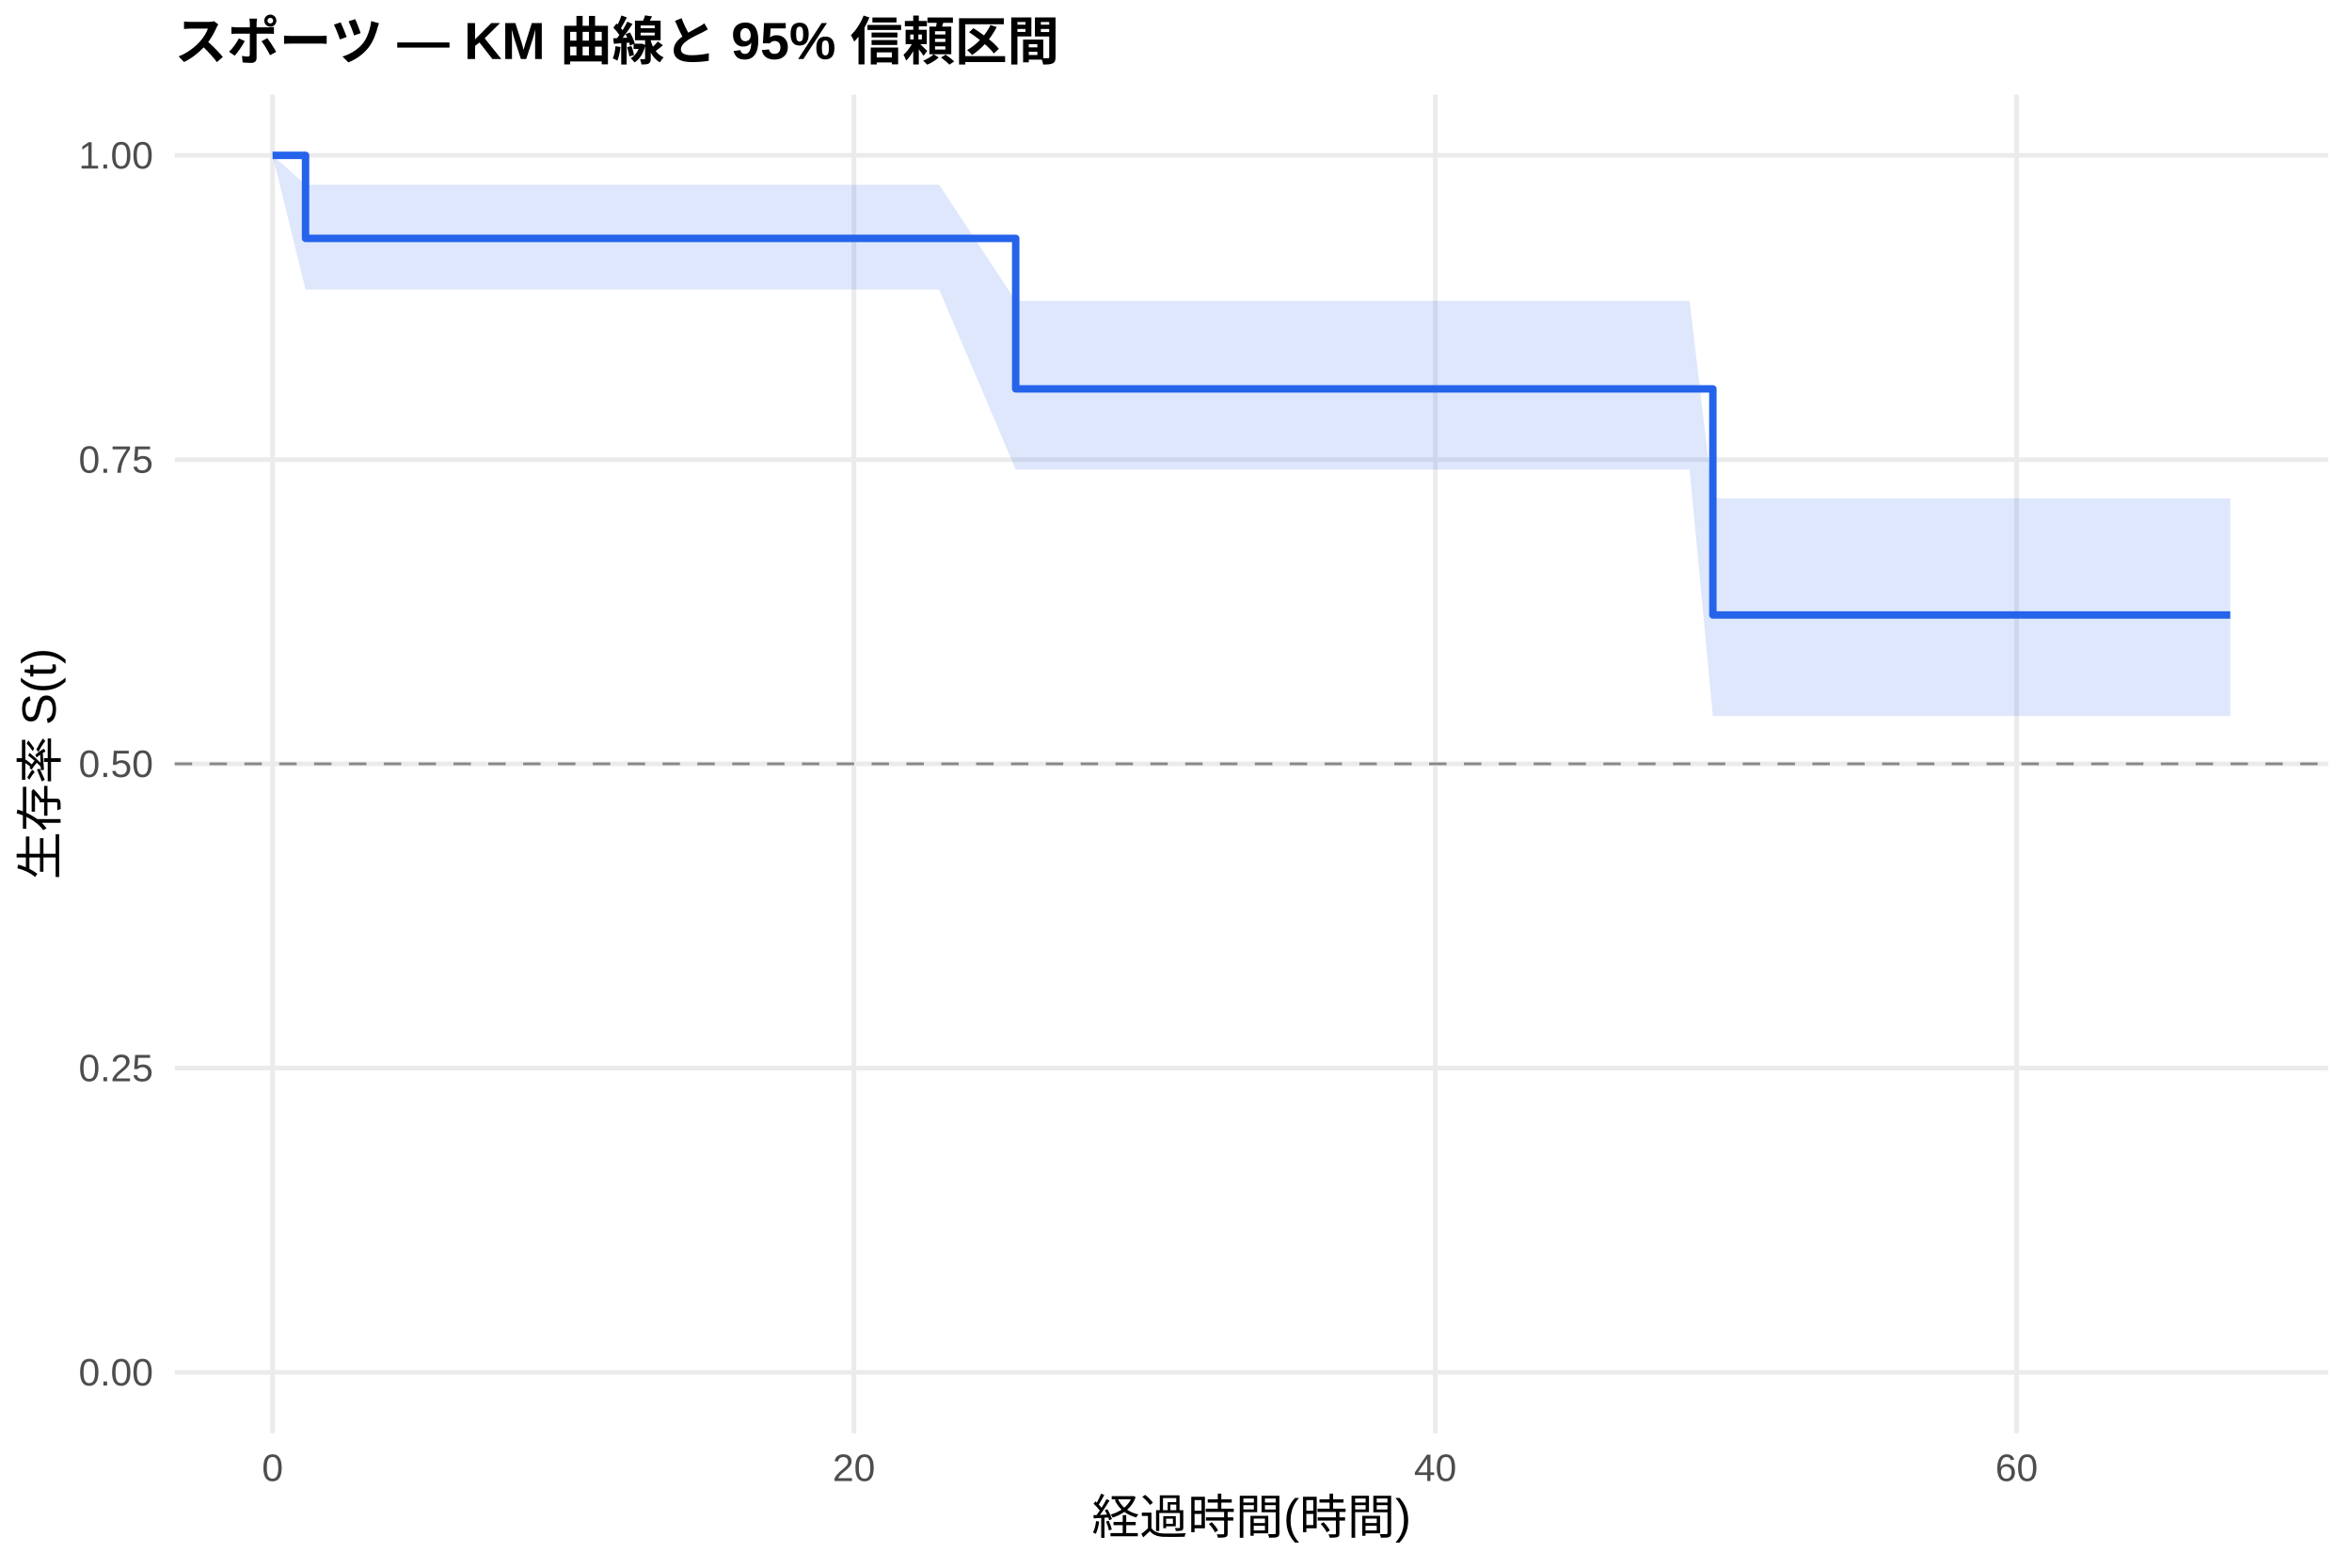
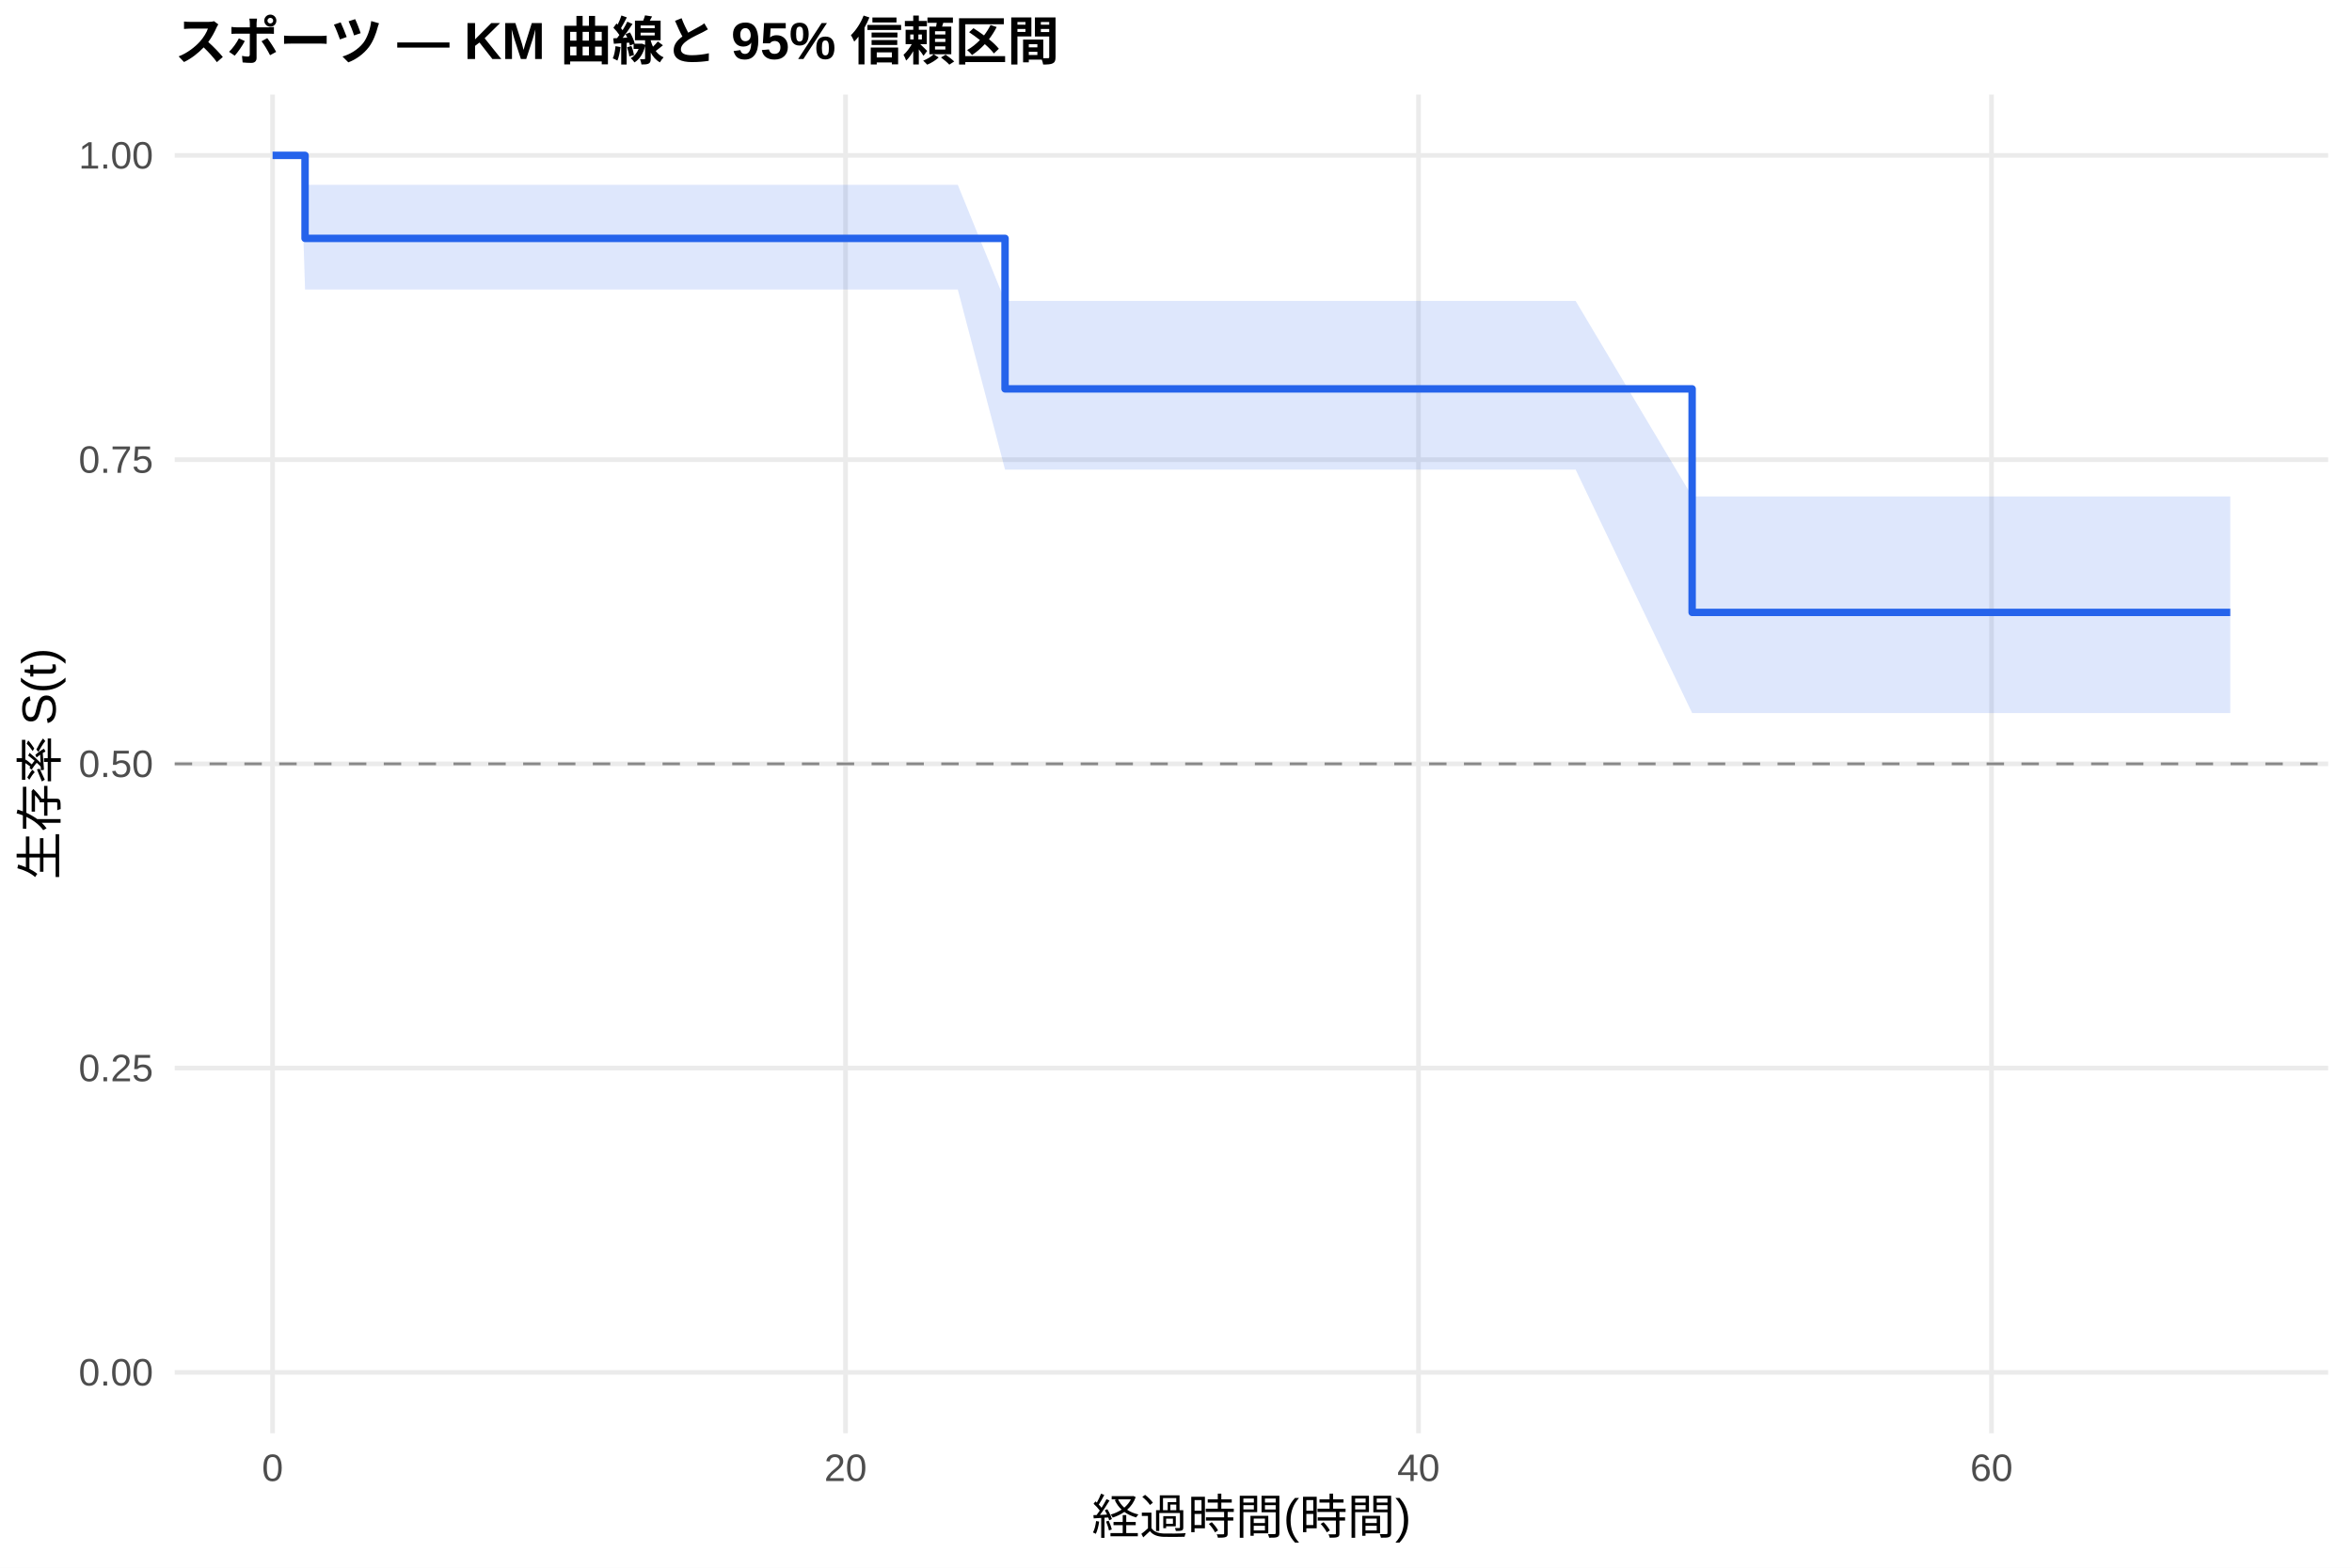
<svg xmlns="http://www.w3.org/2000/svg" width="540.00pt" height="360.00pt" viewBox="0 0 540.00 360.00">
  <g class="svglite">
    <defs>
      <style type="text/css">
    .svglite line, .svglite polyline, .svglite polygon, .svglite path, .svglite rect, .svglite circle {
      fill: none;
      stroke: #000000;
      stroke-linecap: round;
      stroke-linejoin: round;
      stroke-miterlimit: 10.00;
    }
    .svglite text {
      white-space: pre;
    }
    .svglite g.glyphgroup path {
      fill: inherit;
      stroke: none;
    }
  </style>
    </defs>
    <rect width="100%" height="100%" style="stroke: none; fill: #FFFFFF;" />
    <defs>
      <clipPath id="cpMC4wMHw1NDAuMDB8MC4wMHwzNjAuMDA=">
        <rect x="0.00" y="0.00" width="540.00" height="360.00" />
      </clipPath>
    </defs>
    <g clip-path="url(#cpMC4wMHw1NDAuMDB8MC4wMHwzNjAuMDA=)">
      <rect x="0" y="0.00" width="540.00" height="360.00" style="stroke-width: 1.07; stroke: none; fill: #FFFFFF;" />
    </g>
    <defs>
      <clipPath id="cpNDAuMTF8NTM0LjUyfDIxLjcxfDMyOS4xMg==">
        <rect x="40.11" y="21.71" width="494.41" height="307.41" />
      </clipPath>
    </defs>
    <g clip-path="url(#cpNDAuMTF8NTM0LjUyfDIxLjcxfDMyOS4xMg==)">
      <polyline points="40.11,315.14 534.52,315.14 " style="stroke-width: 1.07; stroke: #EBEBEB; stroke-linecap: butt;" />
      <polyline points="40.11,245.28 534.52,245.28 " style="stroke-width: 1.07; stroke: #EBEBEB; stroke-linecap: butt;" />
      <polyline points="40.11,175.41 534.52,175.41 " style="stroke-width: 1.07; stroke: #EBEBEB; stroke-linecap: butt;" />
      <polyline points="40.11,105.55 534.52,105.55 " style="stroke-width: 1.07; stroke: #EBEBEB; stroke-linecap: butt;" />
      <polyline points="40.11,35.68 534.52,35.68 " style="stroke-width: 1.07; stroke: #EBEBEB; stroke-linecap: butt;" />
      <polyline points="62.58,329.12 62.58,21.71 " style="stroke-width: 1.07; stroke: #EBEBEB; stroke-linecap: butt;" />
-       <polyline points="196.05,329.12 196.05,21.71 " style="stroke-width: 1.07; stroke: #EBEBEB; stroke-linecap: butt;" />
-       <polyline points="329.53,329.12 329.53,21.71 " style="stroke-width: 1.07; stroke: #EBEBEB; stroke-linecap: butt;" />
-       <polyline points="463.00,329.12 463.00,21.71 " style="stroke-width: 1.07; stroke: #EBEBEB; stroke-linecap: butt;" />
-       <polygon points="62.58,35.68 70.15,42.44 80.49,42.44 89.17,42.44 100.84,42.44 135.99,42.44 188.05,42.44 199.39,42.44 215.63,42.44 233.20,69.11 239.88,69.11 248.66,69.11 265.46,69.11 353.88,69.11 359.56,69.11 387.92,69.11 393.26,114.44 409.16,114.44 415.06,114.44 426.29,114.44 435.08,114.44 456.43,114.44 495.25,114.44 512.05,114.44 512.05,164.43 495.25,164.43 456.43,164.43 435.08,164.43 426.29,164.43 415.06,164.43 409.16,164.43 393.26,164.43 387.92,107.84 359.56,107.84 353.88,107.84 265.46,107.84 248.66,107.84 239.88,107.84 233.20,107.84 215.63,66.48 199.39,66.48 188.05,66.48 135.99,66.48 100.84,66.48 89.17,66.48 80.49,66.48 70.15,66.48 62.58,35.68 " style="stroke-width: 0.00; stroke: none; stroke-linecap: butt; fill: #2563EB; fill-opacity: 0.15;" />
-       <polyline points="62.58,35.68 70.15,42.44 80.49,42.44 89.17,42.44 100.84,42.44 135.99,42.44 188.05,42.44 199.39,42.44 215.63,42.44 233.20,69.11 239.88,69.11 248.66,69.11 265.46,69.11 353.88,69.11 359.56,69.11 387.92,69.11 393.26,114.44 409.16,114.44 415.06,114.44 426.29,114.44 435.08,114.44 456.43,114.44 495.25,114.44 512.05,114.44 " style="stroke-width: 1.07; stroke: none; stroke-linecap: butt;" />
-       <polyline points="512.05,164.43 495.25,164.43 456.43,164.43 435.08,164.43 426.29,164.43 415.06,164.43 409.16,164.43 393.26,164.43 387.92,107.84 359.56,107.84 353.88,107.84 265.46,107.84 248.66,107.84 239.88,107.84 233.20,107.84 215.63,66.48 199.39,66.48 188.05,66.48 135.99,66.48 100.84,66.48 89.17,66.48 80.49,66.48 70.15,66.48 62.58,35.68 " style="stroke-width: 1.07; stroke: none; stroke-linecap: butt;" />
-       <polyline points="62.58,35.68 70.15,35.68 70.15,54.74 80.49,54.74 80.49,54.74 89.17,54.74 89.17,54.74 100.84,54.74 100.84,54.74 135.99,54.74 135.99,54.74 188.05,54.74 188.05,54.74 199.39,54.74 199.39,54.74 215.63,54.74 215.63,54.74 233.20,54.74 233.20,89.30 239.88,89.30 239.88,89.30 248.66,89.30 248.66,89.30 265.46,89.30 265.46,89.30 353.88,89.30 353.88,89.30 359.56,89.30 359.56,89.30 387.92,89.30 387.92,89.30 393.26,89.30 393.26,141.22 409.16,141.22 409.16,141.22 415.06,141.22 415.06,141.22 426.29,141.22 426.29,141.22 435.08,141.22 435.08,141.22 456.43,141.22 456.43,141.22 495.25,141.22 495.25,141.22 512.05,141.22 512.05,141.22 " style="stroke-width: 1.71; stroke: #2563EB; stroke-linecap: butt;" />
+       <polyline points="194.13,329.12 194.13,21.71 " style="stroke-width: 1.07; stroke: #EBEBEB; stroke-linecap: butt;" />
+       <polyline points="325.68,329.12 325.68,21.71 " style="stroke-width: 1.07; stroke: #EBEBEB; stroke-linecap: butt;" />
+       <polyline points="457.23,329.12 457.23,21.71 " style="stroke-width: 1.07; stroke: #EBEBEB; stroke-linecap: butt;" />
+       <polygon points="62.58,35.68 69.05,35.68 70.04,42.44 86.70,42.44 95.25,42.44 106.76,42.44 141.40,42.44 192.71,42.44 203.89,42.44 219.90,42.44 230.75,69.11 243.79,69.11 252.45,69.11 269.01,69.11 356.16,69.11 361.75,69.11 388.50,114.00 389.71,114.00 410.64,114.00 416.45,114.00 427.53,114.00 436.19,114.00 457.23,114.00 495.49,114.00 512.05,114.00 512.05,163.74 495.49,163.74 457.23,163.74 436.19,163.74 427.53,163.74 416.45,163.74 410.64,163.74 389.71,163.74 388.50,163.74 361.75,107.84 356.16,107.84 269.01,107.84 252.45,107.84 243.79,107.84 230.75,107.84 219.90,66.48 203.89,66.48 192.71,66.48 141.40,66.48 106.76,66.48 95.25,66.48 86.70,66.48 70.04,66.48 69.05,35.68 62.58,35.68 " style="stroke-width: 0.00; stroke: none; stroke-linecap: butt; fill: #2563EB; fill-opacity: 0.15;" />
+       <polyline points="62.58,35.68 69.05,35.68 70.04,42.44 86.70,42.44 95.25,42.44 106.76,42.44 141.40,42.44 192.71,42.44 203.89,42.44 219.90,42.44 230.75,69.11 243.79,69.11 252.45,69.11 269.01,69.11 356.16,69.11 361.75,69.11 388.50,114.00 389.71,114.00 410.64,114.00 416.45,114.00 427.53,114.00 436.19,114.00 457.23,114.00 495.49,114.00 512.05,114.00 " style="stroke-width: 1.07; stroke: none; stroke-linecap: butt;" />
+       <polyline points="512.05,163.74 495.49,163.74 457.23,163.74 436.19,163.74 427.53,163.74 416.45,163.74 410.64,163.74 389.71,163.74 388.50,163.74 361.75,107.84 356.16,107.84 269.01,107.84 252.45,107.84 243.79,107.84 230.75,107.84 219.90,66.48 203.89,66.48 192.71,66.48 141.40,66.48 106.76,66.48 95.25,66.48 86.70,66.48 70.04,66.48 69.05,35.68 62.58,35.68 " style="stroke-width: 1.07; stroke: none; stroke-linecap: butt;" />
+       <polyline points="62.58,35.68 69.05,35.68 69.05,35.68 70.04,35.68 70.04,54.74 86.70,54.74 86.70,54.74 95.25,54.74 95.25,54.74 106.76,54.74 106.76,54.74 141.40,54.74 141.40,54.74 192.71,54.74 192.71,54.74 203.89,54.74 203.89,54.74 219.90,54.74 219.90,54.74 230.75,54.74 230.75,89.30 243.79,89.30 243.79,89.30 252.45,89.30 252.45,89.30 269.01,89.30 269.01,89.30 356.16,89.30 356.16,89.30 361.75,89.30 361.75,89.30 388.50,89.30 388.50,140.63 389.71,140.63 389.71,140.63 410.64,140.63 410.64,140.63 416.45,140.63 416.45,140.63 427.53,140.63 427.53,140.63 436.19,140.63 436.19,140.63 457.23,140.63 457.23,140.63 495.49,140.63 495.49,140.63 512.05,140.63 512.05,140.63 " style="stroke-width: 1.71; stroke: #2563EB; stroke-linecap: butt;" />
      <line x1="40.11" y1="175.41" x2="534.52" y2="175.41" style="stroke-width: 0.64; stroke: #888888; stroke-dasharray: 4.00,4.00; stroke-linecap: butt;" />
    </g>
    <g clip-path="url(#cpMC4wMHw1NDAuMDB8MC4wMHwzNjAuMDA=)">
      <text x="35.18" y="318.17" text-anchor="end" style="font-size: 8.80px;fill: #4D4D4D; font-family: &quot;Liberation Sans&quot;;" textLength="17.11px" lengthAdjust="spacingAndGlyphs">0.00</text>
      <text x="35.18" y="248.30" text-anchor="end" style="font-size: 8.80px;fill: #4D4D4D; font-family: &quot;Liberation Sans&quot;;" textLength="17.11px" lengthAdjust="spacingAndGlyphs">0.25</text>
      <text x="35.18" y="178.44" text-anchor="end" style="font-size: 8.80px;fill: #4D4D4D; font-family: &quot;Liberation Sans&quot;;" textLength="17.11px" lengthAdjust="spacingAndGlyphs">0.50</text>
      <text x="35.18" y="108.57" text-anchor="end" style="font-size: 8.80px;fill: #4D4D4D; font-family: &quot;Liberation Sans&quot;;" textLength="17.11px" lengthAdjust="spacingAndGlyphs">0.75</text>
      <text x="35.18" y="38.71" text-anchor="end" style="font-size: 8.80px;fill: #4D4D4D; font-family: &quot;Liberation Sans&quot;;" textLength="17.11px" lengthAdjust="spacingAndGlyphs">1.00</text>
      <text x="62.58" y="340.10" text-anchor="middle" style="font-size: 8.80px;fill: #4D4D4D; font-family: &quot;Liberation Sans&quot;;" textLength="4.89px" lengthAdjust="spacingAndGlyphs">0</text>
-       <text x="196.05" y="340.10" text-anchor="middle" style="font-size: 8.80px;fill: #4D4D4D; font-family: &quot;Liberation Sans&quot;;" textLength="9.78px" lengthAdjust="spacingAndGlyphs">20</text>
-       <text x="329.53" y="340.10" text-anchor="middle" style="font-size: 8.80px;fill: #4D4D4D; font-family: &quot;Liberation Sans&quot;;" textLength="9.78px" lengthAdjust="spacingAndGlyphs">40</text>
-       <text x="463.00" y="340.10" text-anchor="middle" style="font-size: 8.80px;fill: #4D4D4D; font-family: &quot;Liberation Sans&quot;;" textLength="9.78px" lengthAdjust="spacingAndGlyphs">60</text>
+       <text x="194.13" y="340.10" text-anchor="middle" style="font-size: 8.80px;fill: #4D4D4D; font-family: &quot;Liberation Sans&quot;;" textLength="9.78px" lengthAdjust="spacingAndGlyphs">20</text>
+       <text x="325.68" y="340.10" text-anchor="middle" style="font-size: 8.80px;fill: #4D4D4D; font-family: &quot;Liberation Sans&quot;;" textLength="9.78px" lengthAdjust="spacingAndGlyphs">40</text>
+       <text x="457.23" y="340.10" text-anchor="middle" style="font-size: 8.80px;fill: #4D4D4D; font-family: &quot;Liberation Sans&quot;;" textLength="9.78px" lengthAdjust="spacingAndGlyphs">60</text>
      <text x="287.32" y="352.24" text-anchor="middle" style="font-size: 11.00px; font-family: &quot;Liberation Sans&quot;;" textLength="73.31px" lengthAdjust="spacingAndGlyphs">経過時間(時間)</text>
      <text transform="translate(13.05,175.41) rotate(-90)" text-anchor="middle" style="font-size: 11.00px; font-family: &quot;Liberation Sans&quot;;" textLength="53.78px" lengthAdjust="spacingAndGlyphs">生存率 S(t)</text>
      <text x="40.11" y="13.74" style="font-size: 12.00px; font-weight: bold; font-family: &quot;Liberation Sans&quot;;" textLength="203.33px" lengthAdjust="spacingAndGlyphs">スポーツ — KM 曲線と 95% 信頼区間</text>
    </g>
  </g>
</svg>
